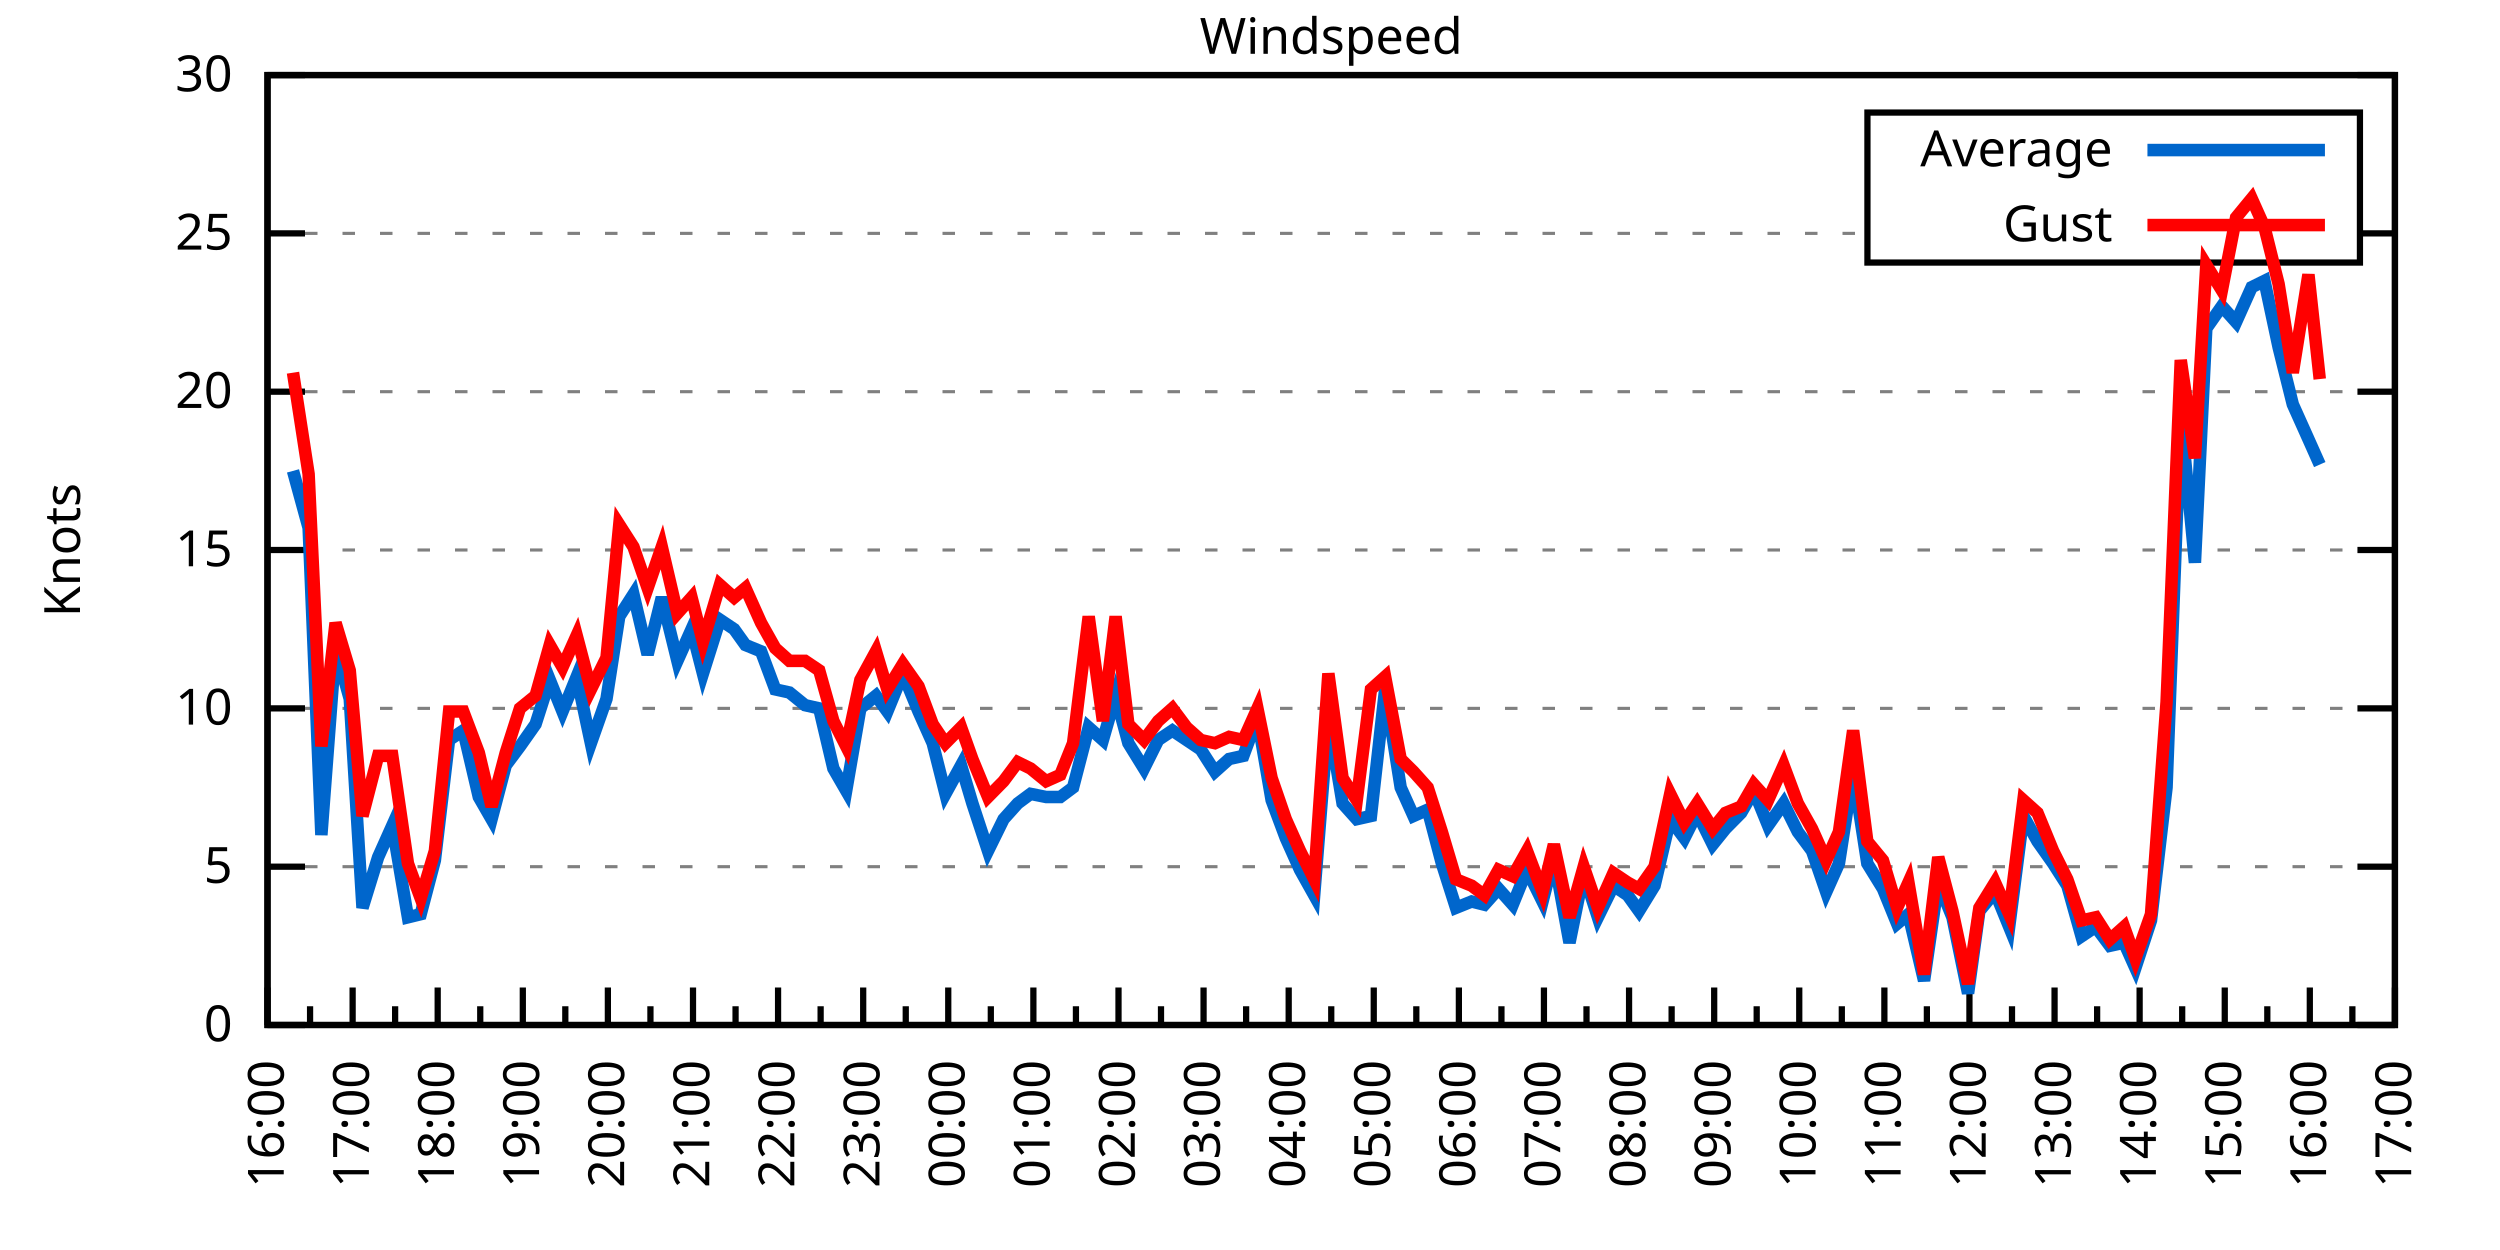
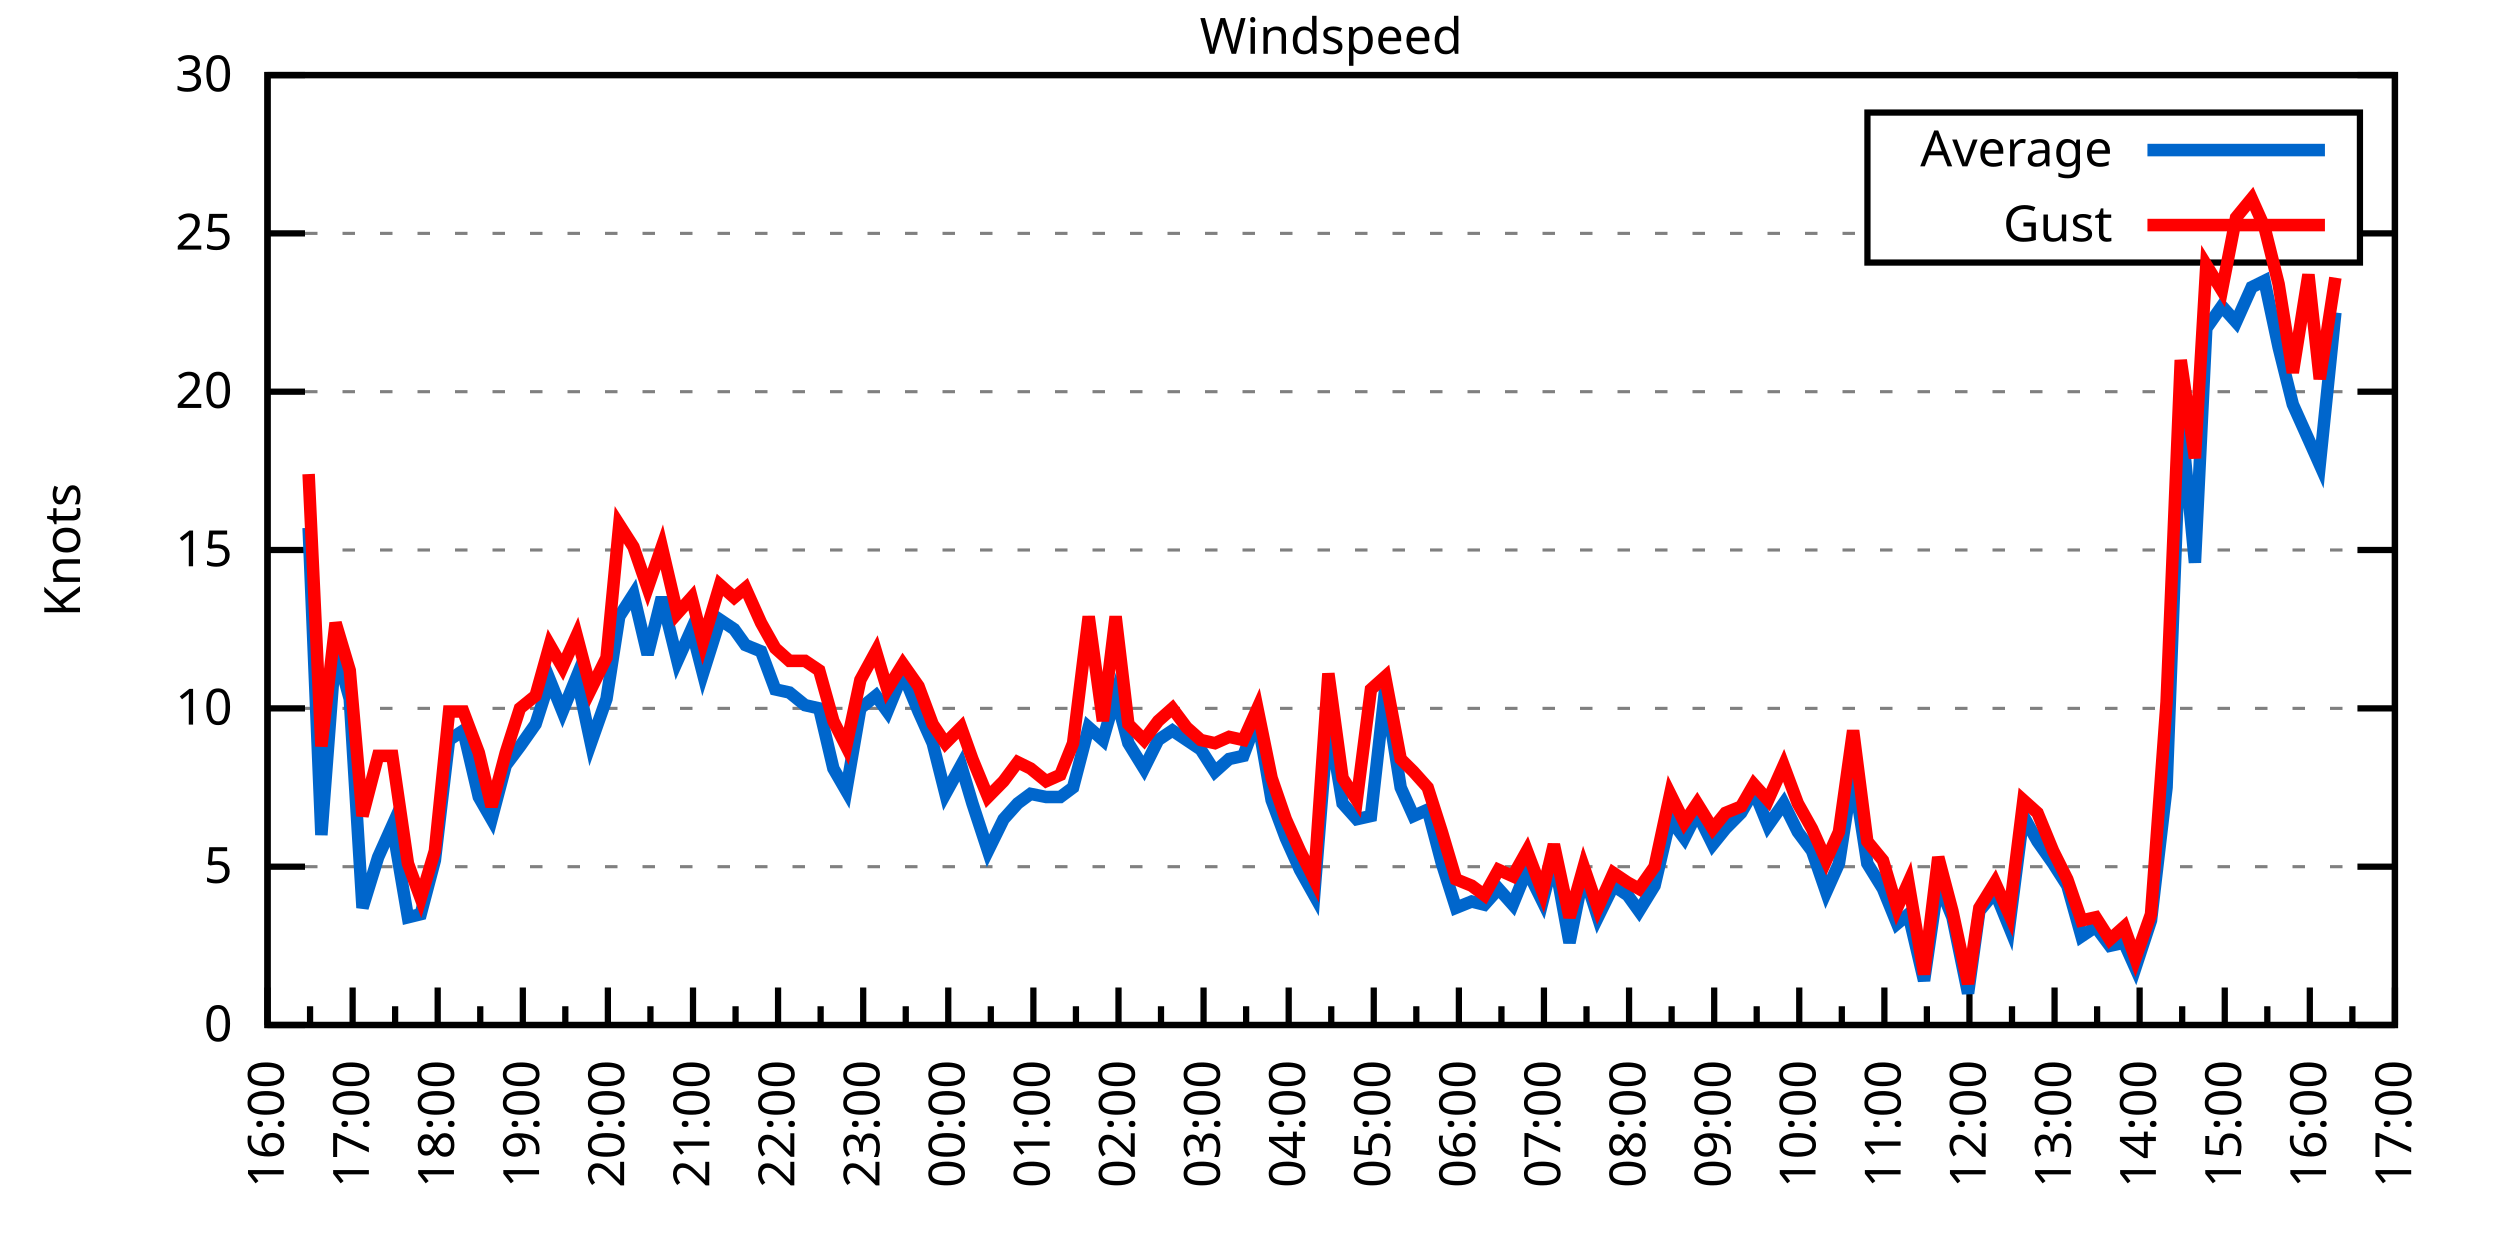
<svg xmlns="http://www.w3.org/2000/svg" xmlns:xlink="http://www.w3.org/1999/xlink" width="400" height="200" viewBox="0 0 400 200">
  <g id="gnuplot_canvas">
    <rect x="0" y="0" width="400" height="200" fill="none" />
    <defs>
      <circle id="gpDot" r="0.5" stroke-width="0.5" stroke="currentColor" />
      <path id="gpPt0" stroke-width="0.333" stroke="currentColor" d="M-1,0 h2 M0,-1 v2" />
      <path id="gpPt1" stroke-width="0.333" stroke="currentColor" d="M-1,-1 L1,1 M1,-1 L-1,1" />
      <path id="gpPt2" stroke-width="0.333" stroke="currentColor" d="M-1,0 L1,0 M0,-1 L0,1 M-1,-1 L1,1 M-1,1 L1,-1" />
      <rect id="gpPt3" stroke-width="0.333" stroke="currentColor" x="-1" y="-1" width="2" height="2" />
      <rect id="gpPt4" stroke-width="0.333" stroke="currentColor" fill="currentColor" x="-1" y="-1" width="2" height="2" />
      <circle id="gpPt5" stroke-width="0.333" stroke="currentColor" cx="0" cy="0" r="1" />
      <use xlink:href="#gpPt5" id="gpPt6" fill="currentColor" stroke="none" />
      <path id="gpPt7" stroke-width="0.333" stroke="currentColor" d="M0,-1.33 L-1.33,0.67 L1.33,0.67 z" />
      <use xlink:href="#gpPt7" id="gpPt8" fill="currentColor" stroke="none" />
      <use xlink:href="#gpPt7" id="gpPt9" stroke="currentColor" transform="rotate(180)" />
      <use xlink:href="#gpPt9" id="gpPt10" fill="currentColor" stroke="none" />
      <use xlink:href="#gpPt3" id="gpPt11" stroke="currentColor" transform="rotate(45)" />
      <use xlink:href="#gpPt11" id="gpPt12" fill="currentColor" stroke="none" />
      <path id="gpPt13" stroke-width="0.333" stroke="currentColor" d="M0,1.330 L1.265,0.411 L0.782,-1.067 L-0.782,-1.076 L-1.265,0.411 z" />
      <use xlink:href="#gpPt13" id="gpPt14" fill="currentColor" stroke="none" />
      <filter id="textbox" filterUnits="objectBoundingBox" x="0" y="0" height="1" width="1">
        <feFlood flood-color="white" flood-opacity="1" result="bgnd" />
        <feComposite in="SourceGraphic" in2="bgnd" operator="atop" />
      </filter>
      <filter id="greybox" filterUnits="objectBoundingBox" x="0" y="0" height="1" width="1">
        <feFlood flood-color="lightgrey" flood-opacity="1" result="grey" />
        <feComposite in="SourceGraphic" in2="grey" operator="atop" />
      </filter>
    </defs>
    <g fill="none" color="white" stroke="currentColor" stroke-width="1.00" stroke-linecap="butt" stroke-linejoin="miter">
</g>
    <g fill="none" color="black" stroke="currentColor" stroke-width="1.00" stroke-linecap="butt" stroke-linejoin="miter">
      <g stroke="none" shape-rendering="crispEdges">
        <polygon fill="rgb(255, 255, 255)" points="42.80,164.00 383.18,164.00 383.18,12.02 42.80,12.02 " />
      </g>
    </g>
    <g fill="none" color="black" stroke="currentColor" stroke-width="1.00" stroke-linecap="butt" stroke-linejoin="miter">
</g>
    <g fill="none" color="black" stroke="black" stroke-width="0.50" stroke-linecap="butt" stroke-linejoin="miter">
</g>
    <g fill="none" color="gray" stroke="currentColor" stroke-width="0.50" stroke-linecap="butt" stroke-linejoin="miter">
      <path stroke="gray" stroke-dasharray="2,4" class="gridline" d="M42.80,164.00 L383.19,164.00  " />
    </g>
    <g fill="none" color="gray" stroke="gray" stroke-width="1.00" stroke-linecap="butt" stroke-linejoin="miter">
</g>
    <g fill="none" color="black" stroke="currentColor" stroke-width="1.00" stroke-linecap="butt" stroke-linejoin="miter">
      <path stroke="black" d="M42.80,164.00 L48.80,164.00 M383.19,164.00 L377.19,164.00  " />
      <g transform="translate(37.20,166.60)" stroke="none" fill="black" font-family="Sans" font-size="8.00" text-anchor="end">
        <text>
          <tspan font-family="Sans"> 0</tspan>
        </text>
      </g>
    </g>
    <g fill="none" color="black" stroke="currentColor" stroke-width="1.00" stroke-linecap="butt" stroke-linejoin="miter">
</g>
    <g fill="none" color="black" stroke="black" stroke-width="0.50" stroke-linecap="butt" stroke-linejoin="miter">
</g>
    <g fill="none" color="gray" stroke="currentColor" stroke-width="0.50" stroke-linecap="butt" stroke-linejoin="miter">
      <path stroke="gray" stroke-dasharray="2,4" class="gridline" d="M42.80,138.67 L383.19,138.67  " />
    </g>
    <g fill="none" color="gray" stroke="gray" stroke-width="1.00" stroke-linecap="butt" stroke-linejoin="miter">
</g>
    <g fill="none" color="black" stroke="currentColor" stroke-width="1.00" stroke-linecap="butt" stroke-linejoin="miter">
      <path stroke="black" d="M42.80,138.67 L48.80,138.67 M383.19,138.67 L377.19,138.67  " />
      <g transform="translate(37.20,141.27)" stroke="none" fill="black" font-family="Sans" font-size="8.00" text-anchor="end">
        <text>
          <tspan font-family="Sans"> 5</tspan>
        </text>
      </g>
    </g>
    <g fill="none" color="black" stroke="currentColor" stroke-width="1.00" stroke-linecap="butt" stroke-linejoin="miter">
</g>
    <g fill="none" color="black" stroke="black" stroke-width="0.50" stroke-linecap="butt" stroke-linejoin="miter">
</g>
    <g fill="none" color="gray" stroke="currentColor" stroke-width="0.50" stroke-linecap="butt" stroke-linejoin="miter">
      <path stroke="gray" stroke-dasharray="2,4" class="gridline" d="M42.80,113.34 L383.19,113.34  " />
    </g>
    <g fill="none" color="gray" stroke="gray" stroke-width="1.00" stroke-linecap="butt" stroke-linejoin="miter">
</g>
    <g fill="none" color="black" stroke="currentColor" stroke-width="1.00" stroke-linecap="butt" stroke-linejoin="miter">
      <path stroke="black" d="M42.80,113.34 L48.80,113.34 M383.19,113.34 L377.19,113.34  " />
      <g transform="translate(37.20,115.94)" stroke="none" fill="black" font-family="Sans" font-size="8.00" text-anchor="end">
        <text>
          <tspan font-family="Sans"> 10</tspan>
        </text>
      </g>
    </g>
    <g fill="none" color="black" stroke="currentColor" stroke-width="1.00" stroke-linecap="butt" stroke-linejoin="miter">
</g>
    <g fill="none" color="black" stroke="black" stroke-width="0.50" stroke-linecap="butt" stroke-linejoin="miter">
</g>
    <g fill="none" color="gray" stroke="currentColor" stroke-width="0.50" stroke-linecap="butt" stroke-linejoin="miter">
      <path stroke="gray" stroke-dasharray="2,4" class="gridline" d="M42.80,88.00 L383.19,88.00  " />
    </g>
    <g fill="none" color="gray" stroke="gray" stroke-width="1.00" stroke-linecap="butt" stroke-linejoin="miter">
</g>
    <g fill="none" color="black" stroke="currentColor" stroke-width="1.00" stroke-linecap="butt" stroke-linejoin="miter">
      <path stroke="black" d="M42.80,88.00 L48.80,88.00 M383.19,88.00 L377.19,88.00  " />
      <g transform="translate(37.20,90.60)" stroke="none" fill="black" font-family="Sans" font-size="8.00" text-anchor="end">
        <text>
          <tspan font-family="Sans"> 15</tspan>
        </text>
      </g>
    </g>
    <g fill="none" color="black" stroke="currentColor" stroke-width="1.00" stroke-linecap="butt" stroke-linejoin="miter">
</g>
    <g fill="none" color="black" stroke="black" stroke-width="0.50" stroke-linecap="butt" stroke-linejoin="miter">
</g>
    <g fill="none" color="gray" stroke="currentColor" stroke-width="0.50" stroke-linecap="butt" stroke-linejoin="miter">
      <path stroke="gray" stroke-dasharray="2,4" class="gridline" d="M42.80,62.67 L383.19,62.67  " />
    </g>
    <g fill="none" color="gray" stroke="gray" stroke-width="1.00" stroke-linecap="butt" stroke-linejoin="miter">
</g>
    <g fill="none" color="black" stroke="currentColor" stroke-width="1.00" stroke-linecap="butt" stroke-linejoin="miter">
      <path stroke="black" d="M42.80,62.67 L48.80,62.67 M383.19,62.67 L377.19,62.67  " />
      <g transform="translate(37.20,65.27)" stroke="none" fill="black" font-family="Sans" font-size="8.00" text-anchor="end">
        <text>
          <tspan font-family="Sans"> 20</tspan>
        </text>
      </g>
    </g>
    <g fill="none" color="black" stroke="currentColor" stroke-width="1.00" stroke-linecap="butt" stroke-linejoin="miter">
</g>
    <g fill="none" color="black" stroke="black" stroke-width="0.50" stroke-linecap="butt" stroke-linejoin="miter">
</g>
    <g fill="none" color="gray" stroke="currentColor" stroke-width="0.50" stroke-linecap="butt" stroke-linejoin="miter">
      <path stroke="gray" stroke-dasharray="2,4" class="gridline" d="M42.80,37.34 L298.79,37.34 M377.59,37.34 L383.19,37.34  " />
    </g>
    <g fill="none" color="gray" stroke="gray" stroke-width="1.00" stroke-linecap="butt" stroke-linejoin="miter">
</g>
    <g fill="none" color="black" stroke="currentColor" stroke-width="1.00" stroke-linecap="butt" stroke-linejoin="miter">
      <path stroke="black" d="M42.80,37.34 L48.80,37.34 M383.19,37.34 L377.19,37.34  " />
      <g transform="translate(37.20,39.94)" stroke="none" fill="black" font-family="Sans" font-size="8.00" text-anchor="end">
        <text>
          <tspan font-family="Sans"> 25</tspan>
        </text>
      </g>
    </g>
    <g fill="none" color="black" stroke="currentColor" stroke-width="1.00" stroke-linecap="butt" stroke-linejoin="miter">
</g>
    <g fill="none" color="black" stroke="black" stroke-width="0.50" stroke-linecap="butt" stroke-linejoin="miter">
</g>
    <g fill="none" color="gray" stroke="currentColor" stroke-width="0.50" stroke-linecap="butt" stroke-linejoin="miter">
      <path stroke="gray" stroke-dasharray="2,4" class="gridline" d="M42.80,12.01 L383.19,12.01  " />
    </g>
    <g fill="none" color="gray" stroke="gray" stroke-width="1.00" stroke-linecap="butt" stroke-linejoin="miter">
</g>
    <g fill="none" color="black" stroke="currentColor" stroke-width="1.00" stroke-linecap="butt" stroke-linejoin="miter">
      <path stroke="black" d="M42.80,12.01 L48.80,12.01 M383.19,12.01 L377.19,12.01  " />
      <g transform="translate(37.20,14.61)" stroke="none" fill="black" font-family="Sans" font-size="8.00" text-anchor="end">
        <text>
          <tspan font-family="Sans"> 30</tspan>
        </text>
      </g>
    </g>
    <g fill="none" color="black" stroke="currentColor" stroke-width="1.00" stroke-linecap="butt" stroke-linejoin="miter">
      <path stroke="black" d="M42.80,164.00 L42.80,158.00  " />
      <g transform="translate(45.40,169.60) rotate(270)" stroke="none" fill="black" font-family="Sans" font-size="8.00" text-anchor="end">
        <text>
          <tspan font-family="Sans">16:00</tspan>
        </text>
      </g>
    </g>
    <g fill="none" color="black" stroke="currentColor" stroke-width="1.00" stroke-linecap="butt" stroke-linejoin="miter">
      <path stroke="black" d="M49.61,164.00 L49.61,161.00 M56.42,164.00 L56.42,158.00  " />
      <g transform="translate(59.02,169.60) rotate(270)" stroke="none" fill="black" font-family="Sans" font-size="8.00" text-anchor="end">
        <text>
          <tspan font-family="Sans">17:00</tspan>
        </text>
      </g>
    </g>
    <g fill="none" color="black" stroke="currentColor" stroke-width="1.00" stroke-linecap="butt" stroke-linejoin="miter">
      <path stroke="black" d="M63.22,164.00 L63.22,161.00 M70.03,164.00 L70.03,158.00  " />
      <g transform="translate(72.63,169.60) rotate(270)" stroke="none" fill="black" font-family="Sans" font-size="8.00" text-anchor="end">
        <text>
          <tspan font-family="Sans">18:00</tspan>
        </text>
      </g>
    </g>
    <g fill="none" color="black" stroke="currentColor" stroke-width="1.00" stroke-linecap="butt" stroke-linejoin="miter">
      <path stroke="black" d="M76.84,164.00 L76.84,161.00 M83.65,164.00 L83.65,158.00  " />
      <g transform="translate(86.25,169.60) rotate(270)" stroke="none" fill="black" font-family="Sans" font-size="8.00" text-anchor="end">
        <text>
          <tspan font-family="Sans">19:00</tspan>
        </text>
      </g>
    </g>
    <g fill="none" color="black" stroke="currentColor" stroke-width="1.00" stroke-linecap="butt" stroke-linejoin="miter">
      <path stroke="black" d="M90.45,164.00 L90.45,161.00 M97.26,164.00 L97.26,158.00  " />
      <g transform="translate(99.86,169.60) rotate(270)" stroke="none" fill="black" font-family="Sans" font-size="8.00" text-anchor="end">
        <text>
          <tspan font-family="Sans">20:00</tspan>
        </text>
      </g>
    </g>
    <g fill="none" color="black" stroke="currentColor" stroke-width="1.00" stroke-linecap="butt" stroke-linejoin="miter">
      <path stroke="black" d="M104.07,164.00 L104.07,161.00 M110.88,164.00 L110.88,158.00  " />
      <g transform="translate(113.48,169.60) rotate(270)" stroke="none" fill="black" font-family="Sans" font-size="8.00" text-anchor="end">
        <text>
          <tspan font-family="Sans">21:00</tspan>
        </text>
      </g>
    </g>
    <g fill="none" color="black" stroke="currentColor" stroke-width="1.00" stroke-linecap="butt" stroke-linejoin="miter">
      <path stroke="black" d="M117.69,164.00 L117.69,161.00 M124.49,164.00 L124.49,158.00  " />
      <g transform="translate(127.09,169.60) rotate(270)" stroke="none" fill="black" font-family="Sans" font-size="8.00" text-anchor="end">
        <text>
          <tspan font-family="Sans">22:00</tspan>
        </text>
      </g>
    </g>
    <g fill="none" color="black" stroke="currentColor" stroke-width="1.00" stroke-linecap="butt" stroke-linejoin="miter">
      <path stroke="black" d="M131.30,164.00 L131.30,161.00 M138.11,164.00 L138.11,158.00  " />
      <g transform="translate(140.71,169.60) rotate(270)" stroke="none" fill="black" font-family="Sans" font-size="8.00" text-anchor="end">
        <text>
          <tspan font-family="Sans">23:00</tspan>
        </text>
      </g>
    </g>
    <g fill="none" color="black" stroke="currentColor" stroke-width="1.00" stroke-linecap="butt" stroke-linejoin="miter">
      <path stroke="black" d="M144.92,164.00 L144.92,161.00 M151.72,164.00 L151.72,158.00  " />
      <g transform="translate(154.32,169.60) rotate(270)" stroke="none" fill="black" font-family="Sans" font-size="8.00" text-anchor="end">
        <text>
          <tspan font-family="Sans">00:00</tspan>
        </text>
      </g>
    </g>
    <g fill="none" color="black" stroke="currentColor" stroke-width="1.00" stroke-linecap="butt" stroke-linejoin="miter">
      <path stroke="black" d="M158.53,164.00 L158.53,161.00 M165.34,164.00 L165.34,158.00  " />
      <g transform="translate(167.94,169.60) rotate(270)" stroke="none" fill="black" font-family="Sans" font-size="8.00" text-anchor="end">
        <text>
          <tspan font-family="Sans">01:00</tspan>
        </text>
      </g>
    </g>
    <g fill="none" color="black" stroke="currentColor" stroke-width="1.00" stroke-linecap="butt" stroke-linejoin="miter">
      <path stroke="black" d="M172.15,164.00 L172.15,161.00 M178.96,164.00 L178.96,158.00  " />
      <g transform="translate(181.56,169.60) rotate(270)" stroke="none" fill="black" font-family="Sans" font-size="8.00" text-anchor="end">
        <text>
          <tspan font-family="Sans">02:00</tspan>
        </text>
      </g>
    </g>
    <g fill="none" color="black" stroke="currentColor" stroke-width="1.00" stroke-linecap="butt" stroke-linejoin="miter">
      <path stroke="black" d="M185.76,164.00 L185.76,161.00 M192.57,164.00 L192.57,158.00  " />
      <g transform="translate(195.17,169.60) rotate(270)" stroke="none" fill="black" font-family="Sans" font-size="8.00" text-anchor="end">
        <text>
          <tspan font-family="Sans">03:00</tspan>
        </text>
      </g>
    </g>
    <g fill="none" color="black" stroke="currentColor" stroke-width="1.00" stroke-linecap="butt" stroke-linejoin="miter">
      <path stroke="black" d="M199.38,164.00 L199.38,161.00 M206.19,164.00 L206.19,158.00  " />
      <g transform="translate(208.79,169.60) rotate(270)" stroke="none" fill="black" font-family="Sans" font-size="8.00" text-anchor="end">
        <text>
          <tspan font-family="Sans">04:00</tspan>
        </text>
      </g>
    </g>
    <g fill="none" color="black" stroke="currentColor" stroke-width="1.00" stroke-linecap="butt" stroke-linejoin="miter">
      <path stroke="black" d="M213.00,164.00 L213.00,161.00 M219.80,164.00 L219.80,158.00  " />
      <g transform="translate(222.40,169.60) rotate(270)" stroke="none" fill="black" font-family="Sans" font-size="8.00" text-anchor="end">
        <text>
          <tspan font-family="Sans">05:00</tspan>
        </text>
      </g>
    </g>
    <g fill="none" color="black" stroke="currentColor" stroke-width="1.00" stroke-linecap="butt" stroke-linejoin="miter">
      <path stroke="black" d="M226.61,164.00 L226.61,161.00 M233.42,164.00 L233.42,158.00  " />
      <g transform="translate(236.02,169.60) rotate(270)" stroke="none" fill="black" font-family="Sans" font-size="8.00" text-anchor="end">
        <text>
          <tspan font-family="Sans">06:00</tspan>
        </text>
      </g>
    </g>
    <g fill="none" color="black" stroke="currentColor" stroke-width="1.00" stroke-linecap="butt" stroke-linejoin="miter">
      <path stroke="black" d="M240.23,164.00 L240.23,161.00 M247.03,164.00 L247.03,158.00  " />
      <g transform="translate(249.63,169.60) rotate(270)" stroke="none" fill="black" font-family="Sans" font-size="8.00" text-anchor="end">
        <text>
          <tspan font-family="Sans">07:00</tspan>
        </text>
      </g>
    </g>
    <g fill="none" color="black" stroke="currentColor" stroke-width="1.00" stroke-linecap="butt" stroke-linejoin="miter">
      <path stroke="black" d="M253.84,164.00 L253.84,161.00 M260.65,164.00 L260.65,158.00  " />
      <g transform="translate(263.25,169.60) rotate(270)" stroke="none" fill="black" font-family="Sans" font-size="8.00" text-anchor="end">
        <text>
          <tspan font-family="Sans">08:00</tspan>
        </text>
      </g>
    </g>
    <g fill="none" color="black" stroke="currentColor" stroke-width="1.00" stroke-linecap="butt" stroke-linejoin="miter">
      <path stroke="black" d="M267.46,164.00 L267.46,161.00 M274.27,164.00 L274.27,158.00  " />
      <g transform="translate(276.87,169.60) rotate(270)" stroke="none" fill="black" font-family="Sans" font-size="8.00" text-anchor="end">
        <text>
          <tspan font-family="Sans">09:00</tspan>
        </text>
      </g>
    </g>
    <g fill="none" color="black" stroke="currentColor" stroke-width="1.00" stroke-linecap="butt" stroke-linejoin="miter">
      <path stroke="black" d="M281.07,164.00 L281.07,161.00 M287.88,164.00 L287.88,158.00  " />
      <g transform="translate(290.48,169.60) rotate(270)" stroke="none" fill="black" font-family="Sans" font-size="8.00" text-anchor="end">
        <text>
          <tspan font-family="Sans">10:00</tspan>
        </text>
      </g>
    </g>
    <g fill="none" color="black" stroke="currentColor" stroke-width="1.00" stroke-linecap="butt" stroke-linejoin="miter">
      <path stroke="black" d="M294.69,164.00 L294.69,161.00 M301.50,164.00 L301.50,158.00  " />
      <g transform="translate(304.10,169.60) rotate(270)" stroke="none" fill="black" font-family="Sans" font-size="8.00" text-anchor="end">
        <text>
          <tspan font-family="Sans">11:00</tspan>
        </text>
      </g>
    </g>
    <g fill="none" color="black" stroke="currentColor" stroke-width="1.00" stroke-linecap="butt" stroke-linejoin="miter">
      <path stroke="black" d="M308.30,164.00 L308.30,161.00 M315.11,164.00 L315.11,158.00  " />
      <g transform="translate(317.71,169.60) rotate(270)" stroke="none" fill="black" font-family="Sans" font-size="8.00" text-anchor="end">
        <text>
          <tspan font-family="Sans">12:00</tspan>
        </text>
      </g>
    </g>
    <g fill="none" color="black" stroke="currentColor" stroke-width="1.00" stroke-linecap="butt" stroke-linejoin="miter">
      <path stroke="black" d="M321.92,164.00 L321.92,161.00 M328.73,164.00 L328.73,158.00  " />
      <g transform="translate(331.33,169.60) rotate(270)" stroke="none" fill="black" font-family="Sans" font-size="8.00" text-anchor="end">
        <text>
          <tspan font-family="Sans">13:00</tspan>
        </text>
      </g>
    </g>
    <g fill="none" color="black" stroke="currentColor" stroke-width="1.00" stroke-linecap="butt" stroke-linejoin="miter">
      <path stroke="black" d="M335.54,164.00 L335.54,161.00 M342.34,164.00 L342.34,158.00  " />
      <g transform="translate(344.94,169.60) rotate(270)" stroke="none" fill="black" font-family="Sans" font-size="8.00" text-anchor="end">
        <text>
          <tspan font-family="Sans">14:00</tspan>
        </text>
      </g>
    </g>
    <g fill="none" color="black" stroke="currentColor" stroke-width="1.00" stroke-linecap="butt" stroke-linejoin="miter">
      <path stroke="black" d="M349.15,164.00 L349.15,161.00 M355.96,164.00 L355.96,158.00  " />
      <g transform="translate(358.56,169.60) rotate(270)" stroke="none" fill="black" font-family="Sans" font-size="8.00" text-anchor="end">
        <text>
          <tspan font-family="Sans">15:00</tspan>
        </text>
      </g>
    </g>
    <g fill="none" color="black" stroke="currentColor" stroke-width="1.00" stroke-linecap="butt" stroke-linejoin="miter">
      <path stroke="black" d="M362.77,164.00 L362.77,161.00 M369.57,164.00 L369.57,158.00  " />
      <g transform="translate(372.17,169.60) rotate(270)" stroke="none" fill="black" font-family="Sans" font-size="8.00" text-anchor="end">
        <text>
          <tspan font-family="Sans">16:00</tspan>
        </text>
      </g>
    </g>
    <g fill="none" color="black" stroke="currentColor" stroke-width="1.00" stroke-linecap="butt" stroke-linejoin="miter">
      <path stroke="black" d="M376.38,164.00 L376.38,161.00 M383.19,164.00 L383.19,158.00  " />
      <g transform="translate(385.79,169.60) rotate(270)" stroke="none" fill="black" font-family="Sans" font-size="8.00" text-anchor="end">
        <text>
          <tspan font-family="Sans">17:00</tspan>
        </text>
      </g>
    </g>
    <g fill="none" color="black" stroke="currentColor" stroke-width="1.00" stroke-linecap="butt" stroke-linejoin="miter">
</g>
    <g fill="none" color="black" stroke="currentColor" stroke-width="1.00" stroke-linecap="butt" stroke-linejoin="miter">
      <path stroke="black" d="M42.80,12.01 L42.80,164.00 L383.19,164.00 L383.19,12.01 L42.80,12.01 Z  " />
    </g>
    <g fill="none" color="black" stroke="currentColor" stroke-width="1.00" stroke-linecap="butt" stroke-linejoin="miter">
      <g transform="translate(12.80,88.01) rotate(270)" stroke="none" fill="black" font-family="Sans" font-size="8.00" text-anchor="middle">
        <text>
          <tspan font-family="Sans">Knots</tspan>
        </text>
      </g>
    </g>
    <g fill="none" color="black" stroke="currentColor" stroke-width="1.00" stroke-linecap="butt" stroke-linejoin="miter">
</g>
    <g fill="none" color="black" stroke="currentColor" stroke-width="1.00" stroke-linecap="butt" stroke-linejoin="miter">
      <path stroke="black" d="M298.79,42.01 L298.79,18.01 L377.59,18.01 L377.59,42.01 L298.79,42.01 Z  " />
    </g>
    <g id="Windspeed_plot_1">
      <g fill="none" color="white" stroke="black" stroke-width="2.00" stroke-linecap="butt" stroke-linejoin="miter">
</g>
      <g fill="none" color="black" stroke="currentColor" stroke-width="2.00" stroke-linecap="butt" stroke-linejoin="miter">
        <g transform="translate(337.99,26.61)" stroke="none" fill="black" font-family="Sans" font-size="8.00" text-anchor="end">
          <text>
            <tspan font-family="Sans">Average</tspan>
          </text>
        </g>
      </g>
      <g fill="none" color="black" stroke="currentColor" stroke-width="2.00" stroke-linecap="butt" stroke-linejoin="miter">
-         <path stroke="rgb(  0, 102, 204)" d="M343.59,24.01 L371.99,24.01 M46.88,75.34 L49.38,84.46 L51.42,133.60 L53.69,103.71 L55.96,111.82 L58.00,145.25   L60.50,137.15 L62.77,132.08 L65.27,146.77 L67.31,146.27 L69.58,137.66 L71.85,118.40 L74.12,116.88 L76.61,127.52   L78.65,131.07 L80.92,122.46 L83.19,119.42 L85.69,115.87 L87.96,108.78 L90.00,113.84 L92.27,108.27 L94.54,118.91   L97.04,111.82 L99.08,98.64 L101.35,95.10 L103.62,104.72 L105.89,95.60 L108.38,105.74 L110.65,100.67 L112.47,107.76   L115.19,99.15 L117.46,100.67 L119.27,103.20 L121.77,104.22 L124.04,110.30 L126.31,110.80 L128.81,112.83 L131.07,113.34   L133.34,122.96 L135.39,126.51 L137.66,113.34 L140.15,111.31 L141.97,113.84 L144.46,107.76 L146.96,113.84 L149.23,118.91   L151.27,127.02 L153.77,122.46 L155.58,128.54 L158.08,136.14 L160.57,131.07 L162.84,128.54 L164.89,127.02 L167.38,127.52   L169.65,127.52 L171.69,126.00 L174.19,116.38 L176.46,118.40 L178.50,111.31 L180.54,118.91 L183.04,122.96 L185.31,118.40   L187.58,116.88 L189.85,118.40 L192.12,119.92 L194.39,123.47 L196.66,121.44 L198.93,120.94 L201.19,114.86 L203.46,128.03   L205.73,134.11 L208.00,139.17 L210.27,143.23 L212.54,114.86 L214.81,128.54 L217.08,131.07 L219.35,130.56 L221.62,110.30   L224.11,126.00 L226.16,130.56 L228.43,129.55 L230.70,138.16 L232.96,145.25 L235.46,144.24 L237.50,144.75 L239.77,142.21   L242.04,144.75 L244.31,139.17 L246.81,144.24 L248.62,137.15 L251.12,150.83 L253.39,139.68 L255.66,146.77 L258.15,141.71   L260.42,143.23 L262.24,145.76 L264.73,141.71 L267.23,131.07 L269.50,134.11 L271.54,130.06 L274.04,135.12 L276.08,132.59   L278.58,130.06 L280.62,126.51 L282.89,132.08 L285.38,128.54 L287.65,133.10 L289.92,136.14 L292.19,142.72 L294.23,138.16   L296.50,123.47 L298.77,138.16 L301.27,142.21 L303.54,147.79 L305.35,146.27 L307.85,156.91 L310.12,141.20 L312.39,146.77   L314.89,158.93 L316.70,145.76 L319.20,142.72 L321.47,148.29 L323.74,130.56 L326.00,134.62 L328.50,138.16 L330.77,141.71   L333.04,149.81 L335.31,148.29 L337.58,151.33 L339.85,150.83 L341.66,154.88 L344.16,147.28 L346.65,126.00 L348.92,66.22   L351.19,90.03 L353.01,52.54 L355.50,48.99 L357.77,51.53 L360.27,45.95 L362.31,44.94 L364.58,55.58 L366.85,64.70   L369.35,70.27 L371.16,74.33  " />
+         <path stroke="rgb(  0, 102, 204)" d="M343.59,24.01 L371.99,24.01 M49.38,84.46 L51.42,133.60 L53.69,103.71 L55.96,111.82 L58.00,145.25 L60.50,137.15   L62.77,132.08 L65.27,146.77 L67.31,146.27 L69.58,137.66 L71.85,118.40 L74.12,116.88 L76.61,127.52 L78.65,131.07   L80.92,122.46 L83.19,119.42 L85.69,115.87 L87.96,108.78 L90.00,113.84 L92.27,108.27 L94.54,118.91 L97.04,111.82   L99.08,98.64 L101.35,95.10 L103.62,104.72 L105.89,95.60 L108.38,105.74 L110.65,100.67 L112.47,107.76 L115.19,99.15   L117.46,100.67 L119.27,103.20 L121.77,104.22 L124.04,110.30 L126.31,110.80 L128.81,112.83 L131.07,113.34 L133.34,122.96   L135.39,126.51 L137.66,113.34 L140.15,111.31 L141.97,113.84 L144.46,107.76 L146.96,113.84 L149.23,118.91 L151.27,127.02   L153.77,122.46 L155.58,128.54 L158.08,136.14 L160.57,131.07 L162.84,128.54 L164.89,127.02 L167.38,127.52 L169.65,127.52   L171.69,126.00 L174.19,116.38 L176.46,118.40 L178.50,111.31 L180.54,118.91 L183.04,122.96 L185.31,118.40 L187.58,116.88   L189.85,118.40 L192.12,119.92 L194.39,123.47 L196.66,121.44 L198.93,120.94 L201.19,114.86 L203.46,128.03 L205.73,134.11   L208.00,139.17 L210.27,143.23 L212.54,114.86 L214.81,128.54 L217.08,131.07 L219.35,130.56 L221.62,110.30 L224.11,126.00   L226.16,130.56 L228.43,129.55 L230.70,138.16 L232.96,145.25 L235.46,144.24 L237.50,144.75 L239.77,142.21 L242.04,144.75   L244.31,139.17 L246.81,144.24 L248.62,137.15 L251.12,150.83 L253.39,139.68 L255.66,146.77 L258.15,141.71 L260.42,143.23   L262.24,145.76 L264.73,141.71 L267.23,131.07 L269.50,134.11 L271.54,130.06 L274.04,135.12 L276.08,132.59 L278.58,130.06   L280.62,126.51 L282.89,132.08 L285.38,128.54 L287.65,133.10 L289.92,136.14 L292.19,142.72 L294.23,138.16 L296.50,123.47   L298.77,138.16 L301.27,142.21 L303.54,147.79 L305.35,146.27 L307.85,156.91 L310.12,141.20 L312.39,146.77 L314.89,158.93   L316.70,145.76 L319.20,142.72 L321.47,148.29 L323.74,130.56 L326.00,134.62 L328.50,138.16 L330.77,141.71 L333.04,149.81   L335.31,148.29 L337.58,151.33 L339.85,150.83 L341.66,154.88 L344.16,147.28 L346.65,126.00 L348.92,66.22 L351.19,90.03   L353.01,52.54 L355.50,48.99 L357.77,51.53 L360.27,45.95 L362.31,44.94 L364.58,55.58 L366.85,64.70 L369.35,70.27   L371.16,74.33 L373.66,50.01  " />
      </g>
    </g>
    <g id="Windspeed_plot_2">
      <g fill="none" color="black" stroke="currentColor" stroke-width="2.00" stroke-linecap="butt" stroke-linejoin="miter">
        <g transform="translate(337.99,38.61)" stroke="none" fill="black" font-family="Sans" font-size="8.00" text-anchor="end">
          <text>
            <tspan font-family="Sans">Gust</tspan>
          </text>
        </g>
      </g>
      <g fill="none" color="black" stroke="currentColor" stroke-width="2.00" stroke-linecap="butt" stroke-linejoin="miter">
-         <path stroke="rgb(255,   0,   0)" d="M343.59,36.01 L371.99,36.01 M46.88,59.63 L49.38,75.85 L51.42,119.42 L53.69,99.66 L55.96,107.26 L58.00,130.56   L60.50,120.94 L62.77,120.94 L65.27,138.16 L67.31,143.73 L69.58,136.14 L71.85,113.84 L74.12,113.84 L76.61,120.43   L78.65,129.04 L80.92,120.43 L83.19,113.34 L85.69,111.31 L87.96,103.20 L90.00,106.75 L92.27,101.68 L94.54,110.30   L97.04,105.23 L99.08,83.95 L101.35,87.50 L103.62,94.08 L105.89,87.50 L108.38,98.14 L110.65,95.60 L112.47,102.70   L115.19,93.58 L117.46,95.60 L119.27,94.08 L121.77,99.66 L124.04,103.71 L126.31,105.74 L128.81,105.74 L131.07,107.26   L133.34,115.36 L135.39,119.42 L137.66,108.78 L140.15,104.22 L141.97,110.30 L144.46,106.24 L146.96,109.79 L149.23,115.87   L151.27,118.91 L153.77,116.38 L155.58,121.44 L158.08,127.52 L160.57,124.99 L162.84,121.95 L164.89,122.96 L167.38,124.99   L169.65,123.98 L171.69,118.91 L174.19,98.64 L176.46,115.36 L178.50,98.64 L180.54,115.87 L183.04,118.40 L185.31,115.36   L187.58,113.34 L189.85,116.38 L192.12,118.40 L194.39,118.91 L196.66,117.90 L198.93,118.40 L201.19,113.34 L203.46,124.48   L205.73,131.07 L208.00,136.14 L210.27,140.69 L212.54,107.76 L214.81,124.48 L217.08,128.03 L219.35,110.30 L221.62,108.27   L224.11,121.44 L226.16,123.47 L228.43,126.00 L230.70,133.10 L232.96,140.69 L235.46,141.71 L237.50,143.23 L239.77,139.17   L242.04,140.19 L244.31,136.14 L246.81,142.72 L248.62,135.12 L251.12,146.77 L253.39,138.67 L255.66,145.25 L258.15,139.68   L260.42,141.20 L262.24,142.21 L264.73,138.67 L267.23,127.02 L269.50,131.58 L271.54,128.54 L274.04,132.59 L276.08,130.06   L278.58,129.04 L280.62,125.50 L282.89,128.03 L285.38,122.46 L287.65,128.54 L289.92,132.59 L292.19,137.66 L294.23,133.10   L296.50,116.88 L298.77,134.62 L301.27,137.66 L303.54,145.25 L305.35,141.20 L307.85,155.89 L310.12,137.15 L312.39,145.76   L314.89,157.41 L316.70,145.25 L319.20,141.20 L321.47,146.27 L323.74,128.03 L326.00,130.06 L328.50,136.14 L330.77,140.69   L333.04,147.28 L335.31,146.77 L337.58,150.32 L339.85,148.29 L341.66,153.36 L344.16,146.27 L346.65,112.32 L348.92,57.61   L351.19,73.31 L353.01,42.41 L355.50,46.46 L357.77,34.81 L360.27,31.77 L362.31,36.33 L364.58,45.45 L366.85,59.63   L369.35,43.93 L371.16,60.65  " />
+         <path stroke="rgb(255,   0,   0)" d="M343.59,36.01 L371.99,36.01 M49.38,75.85 L51.42,119.42 L53.69,99.66 L55.96,107.26 L58.00,130.56 L60.50,120.94   L62.77,120.94 L65.27,138.16 L67.31,143.73 L69.58,136.14 L71.85,113.84 L74.12,113.84 L76.61,120.43 L78.65,129.04   L80.92,120.43 L83.19,113.34 L85.69,111.31 L87.96,103.20 L90.00,106.75 L92.27,101.68 L94.54,110.30 L97.04,105.23   L99.08,83.95 L101.35,87.50 L103.62,94.08 L105.89,87.50 L108.38,98.14 L110.65,95.60 L112.47,102.70 L115.19,93.58   L117.46,95.60 L119.27,94.08 L121.77,99.66 L124.04,103.71 L126.31,105.74 L128.81,105.74 L131.07,107.26 L133.34,115.36   L135.39,119.42 L137.66,108.78 L140.15,104.22 L141.97,110.30 L144.46,106.24 L146.96,109.79 L149.23,115.87 L151.27,118.91   L153.77,116.38 L155.58,121.44 L158.08,127.52 L160.57,124.99 L162.84,121.95 L164.89,122.96 L167.38,124.99 L169.65,123.98   L171.69,118.91 L174.19,98.64 L176.46,115.36 L178.50,98.64 L180.54,115.87 L183.04,118.40 L185.31,115.36 L187.58,113.34   L189.85,116.38 L192.12,118.40 L194.39,118.91 L196.66,117.90 L198.93,118.40 L201.19,113.34 L203.46,124.48 L205.73,131.07   L208.00,136.14 L210.27,140.69 L212.54,107.76 L214.81,124.48 L217.08,128.03 L219.35,110.30 L221.62,108.27 L224.11,121.44   L226.16,123.47 L228.43,126.00 L230.70,133.10 L232.96,140.69 L235.46,141.71 L237.50,143.23 L239.77,139.17 L242.04,140.19   L244.31,136.14 L246.81,142.72 L248.62,135.12 L251.12,146.77 L253.39,138.67 L255.66,145.25 L258.15,139.68 L260.42,141.20   L262.24,142.21 L264.73,138.67 L267.23,127.02 L269.50,131.58 L271.54,128.54 L274.04,132.59 L276.08,130.06 L278.58,129.04   L280.62,125.50 L282.89,128.03 L285.38,122.46 L287.65,128.54 L289.92,132.59 L292.19,137.66 L294.23,133.10 L296.50,116.88   L298.77,134.62 L301.27,137.66 L303.54,145.25 L305.35,141.20 L307.85,155.89 L310.12,137.15 L312.39,145.76 L314.89,157.41   L316.70,145.25 L319.20,141.20 L321.47,146.27 L323.74,128.03 L326.00,130.06 L328.50,136.14 L330.77,140.69 L333.04,147.28   L335.31,146.77 L337.58,150.32 L339.85,148.29 L341.66,153.36 L344.16,146.27 L346.65,112.32 L348.92,57.61 L351.19,73.31   L353.01,42.41 L355.50,46.46 L357.77,34.81 L360.27,31.77 L362.31,36.33 L364.58,45.45 L366.85,59.63 L369.35,43.93   L371.16,60.65 L373.66,44.43  " />
      </g>
    </g>
    <g fill="none" color="black" stroke="currentColor" stroke-width="2.00" stroke-linecap="butt" stroke-linejoin="miter">
</g>
    <g fill="none" color="black" stroke="black" stroke-width="1.00" stroke-linecap="butt" stroke-linejoin="miter">
</g>
    <g fill="none" color="black" stroke="currentColor" stroke-width="1.00" stroke-linecap="butt" stroke-linejoin="miter">
      <path stroke="black" d="M42.80,12.01 L42.80,164.00 L383.19,164.00 L383.19,12.01 L42.80,12.01 Z  " />
    </g>
    <g fill="none" color="black" stroke="currentColor" stroke-width="1.00" stroke-linecap="butt" stroke-linejoin="miter">
      <g transform="translate(212.99,8.61)" stroke="none" fill="black" font-family="Sans" font-size="8.00" text-anchor="middle">
        <text>
          <tspan font-family="Sans">Windspeed</tspan>
        </text>
      </g>
    </g>
    <g fill="none" color="black" stroke="currentColor" stroke-width="1.00" stroke-linecap="butt" stroke-linejoin="miter">
</g>
  </g>
</svg>
